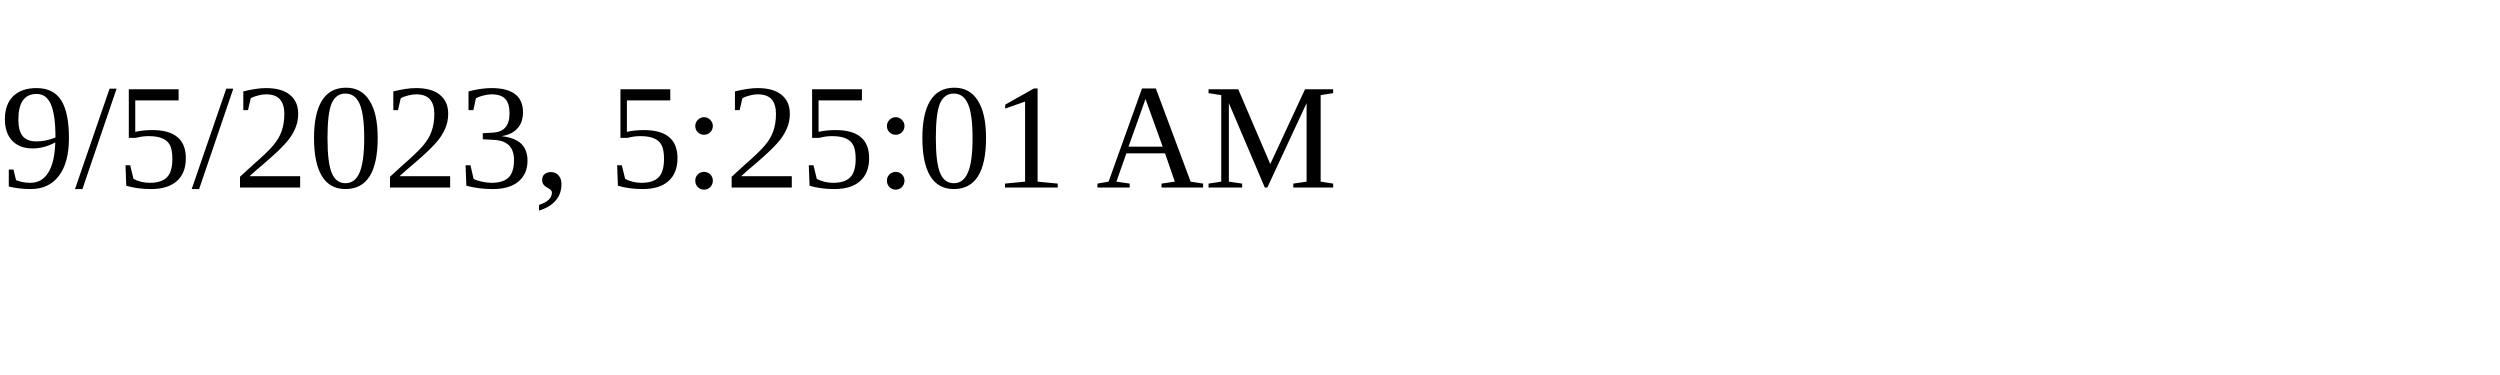
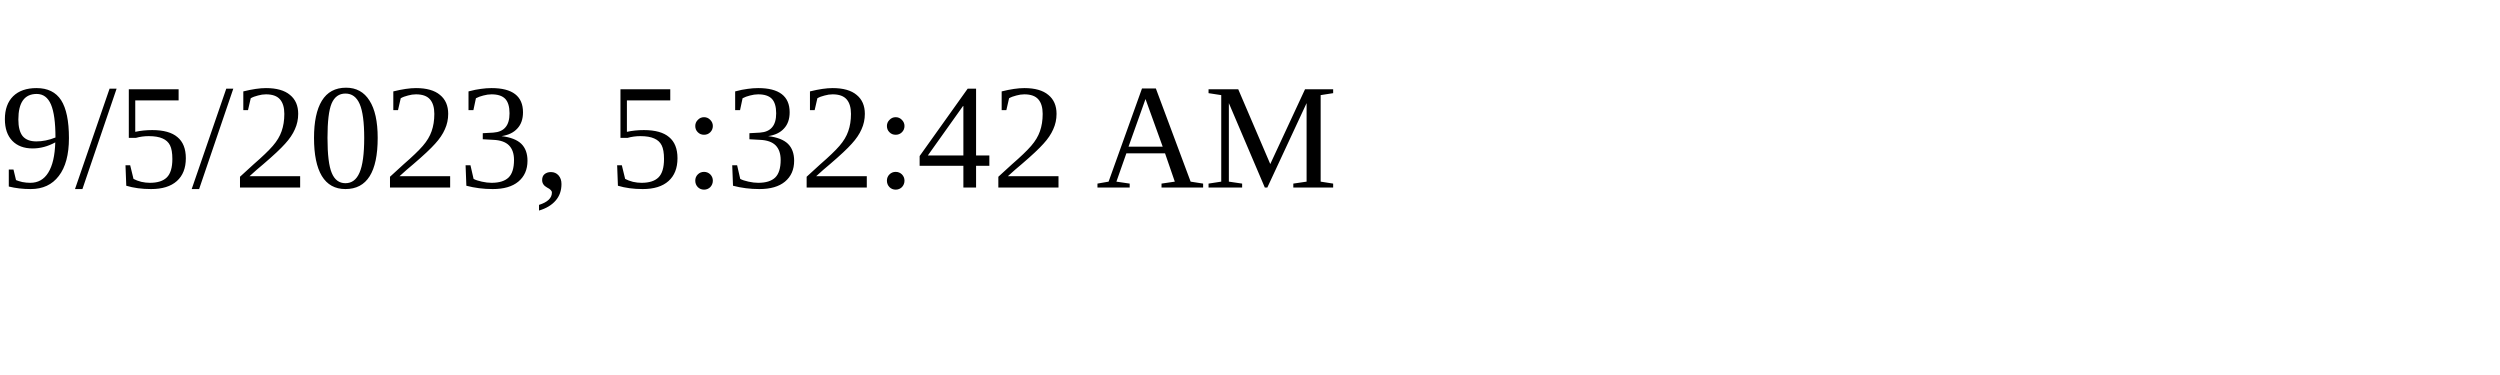
<svg xmlns="http://www.w3.org/2000/svg" height="30" width="200">
-   <text x="0" y="15">9/5/2023, 5:25:01 AM</text>
+   <text x="0" y="15">9/5/2023, 5:32:42 AM</text>
</svg>
